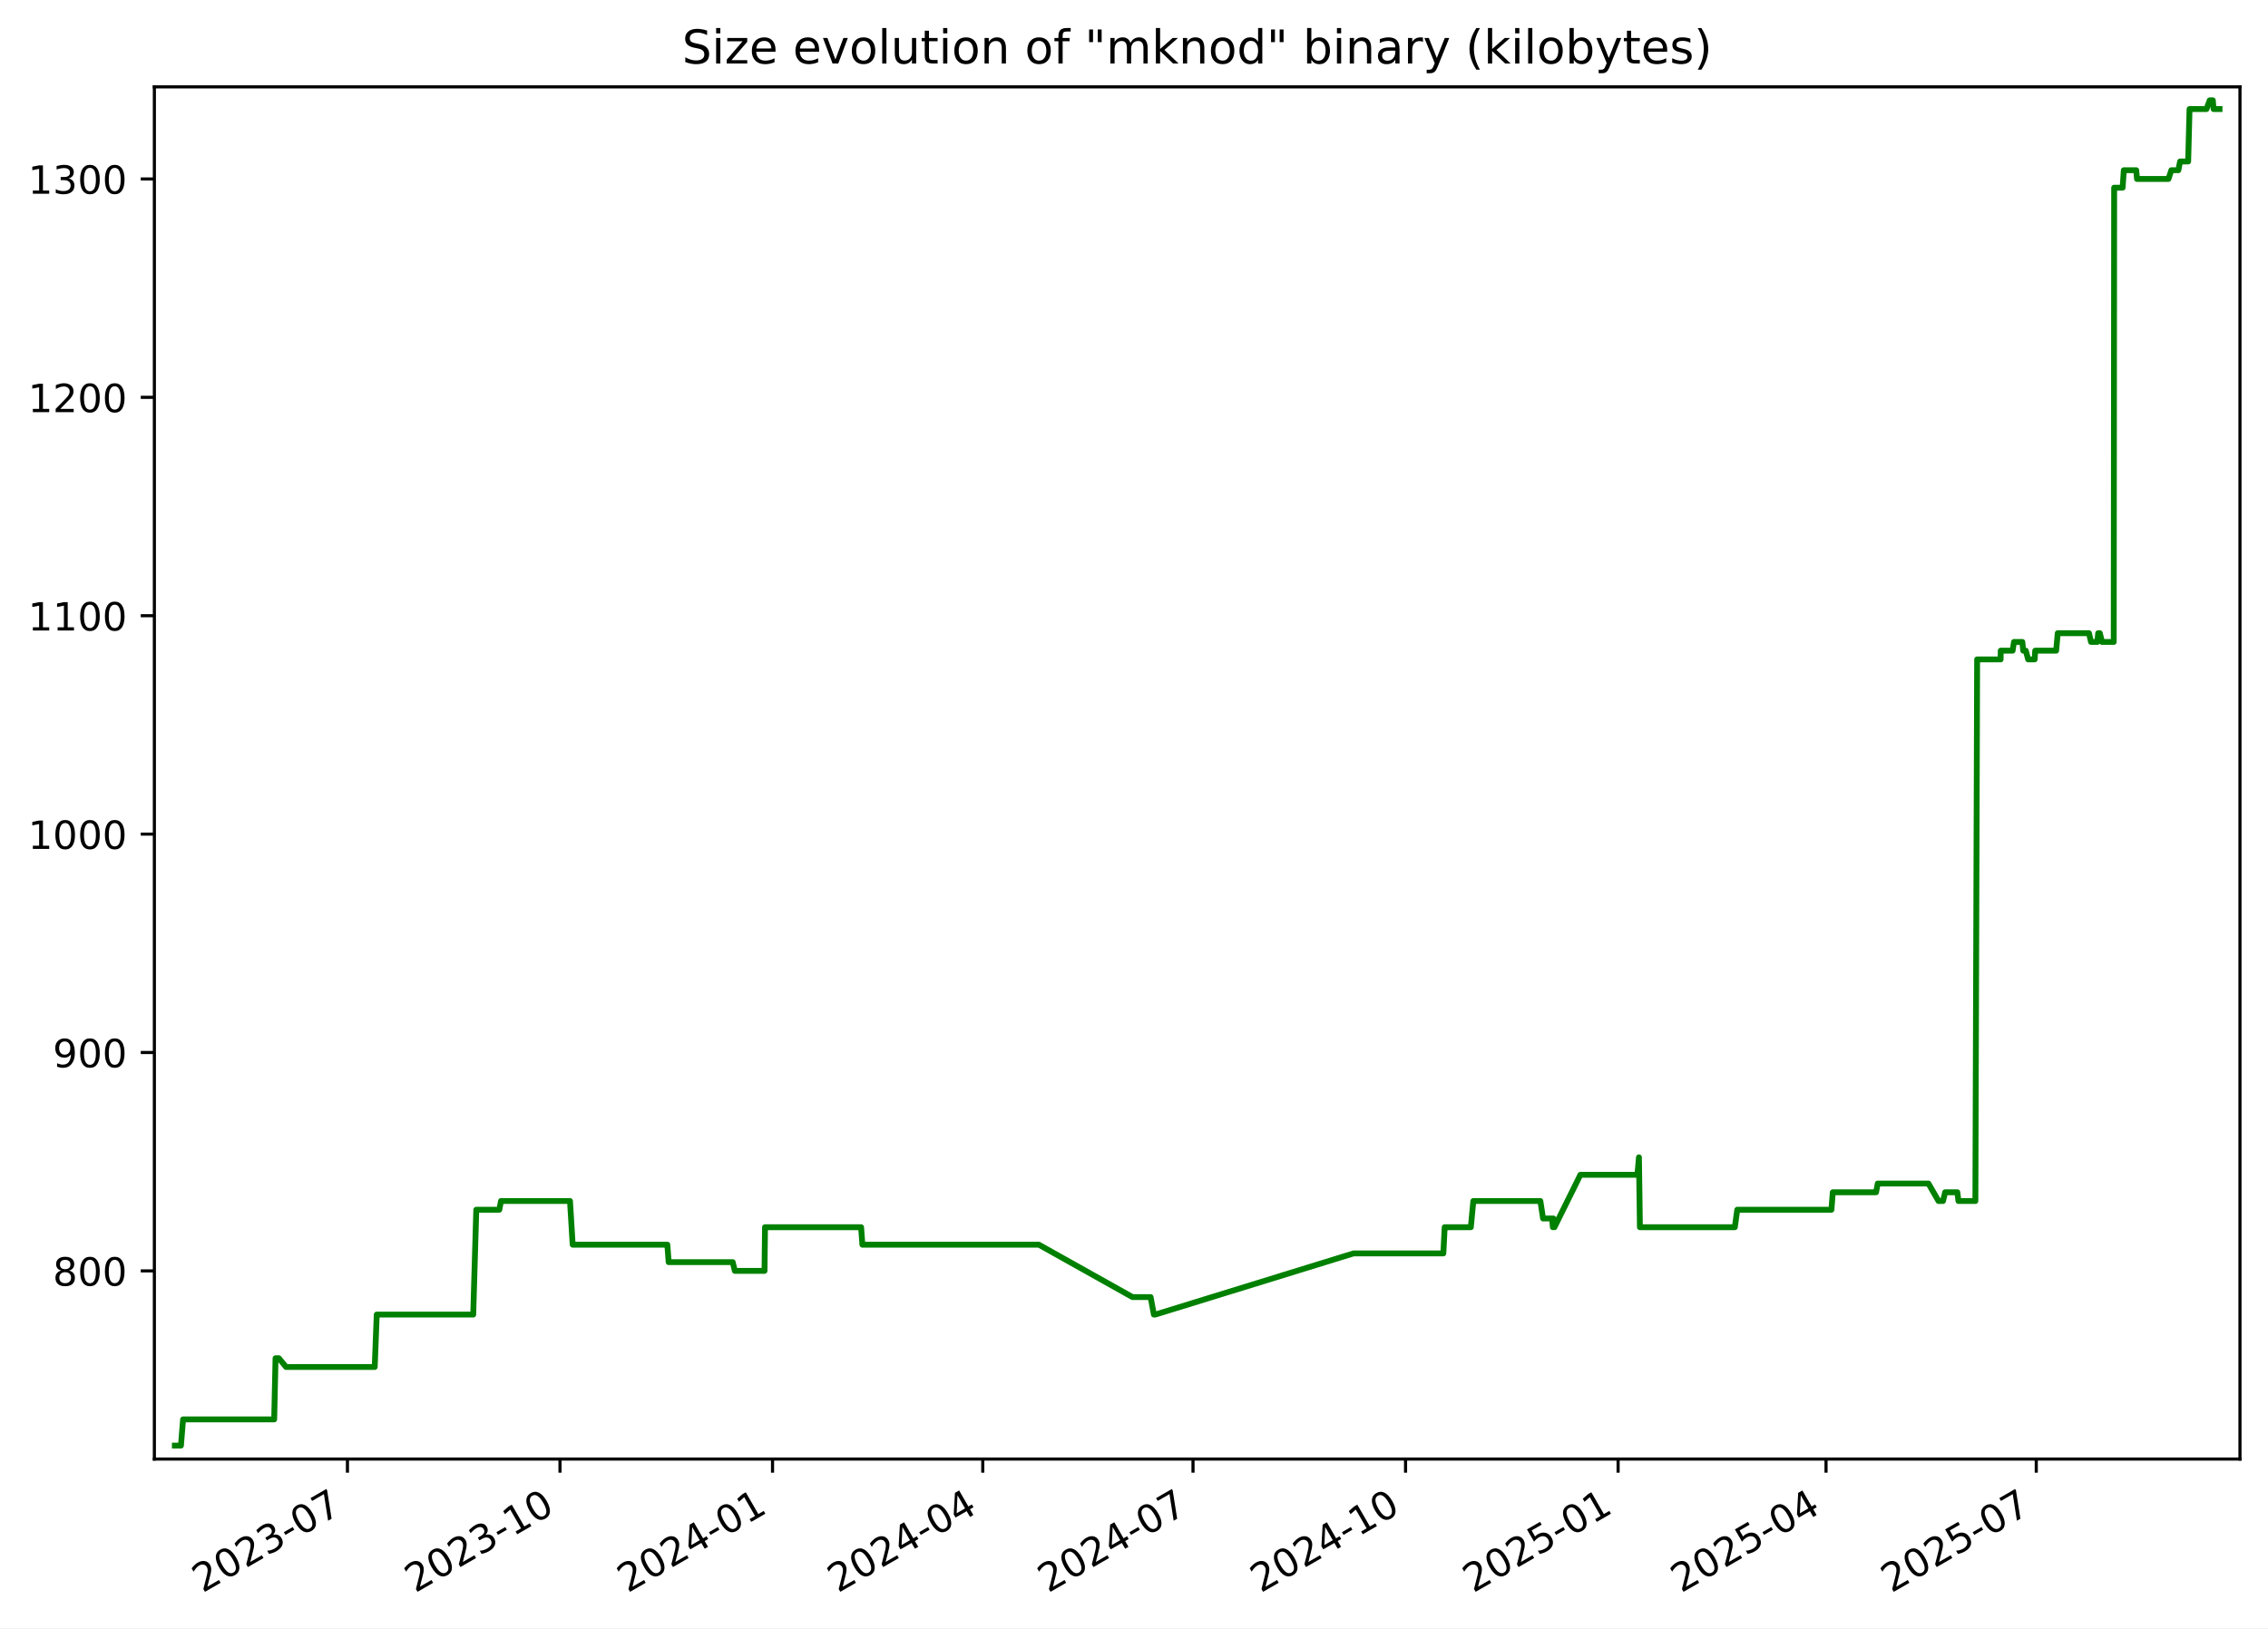
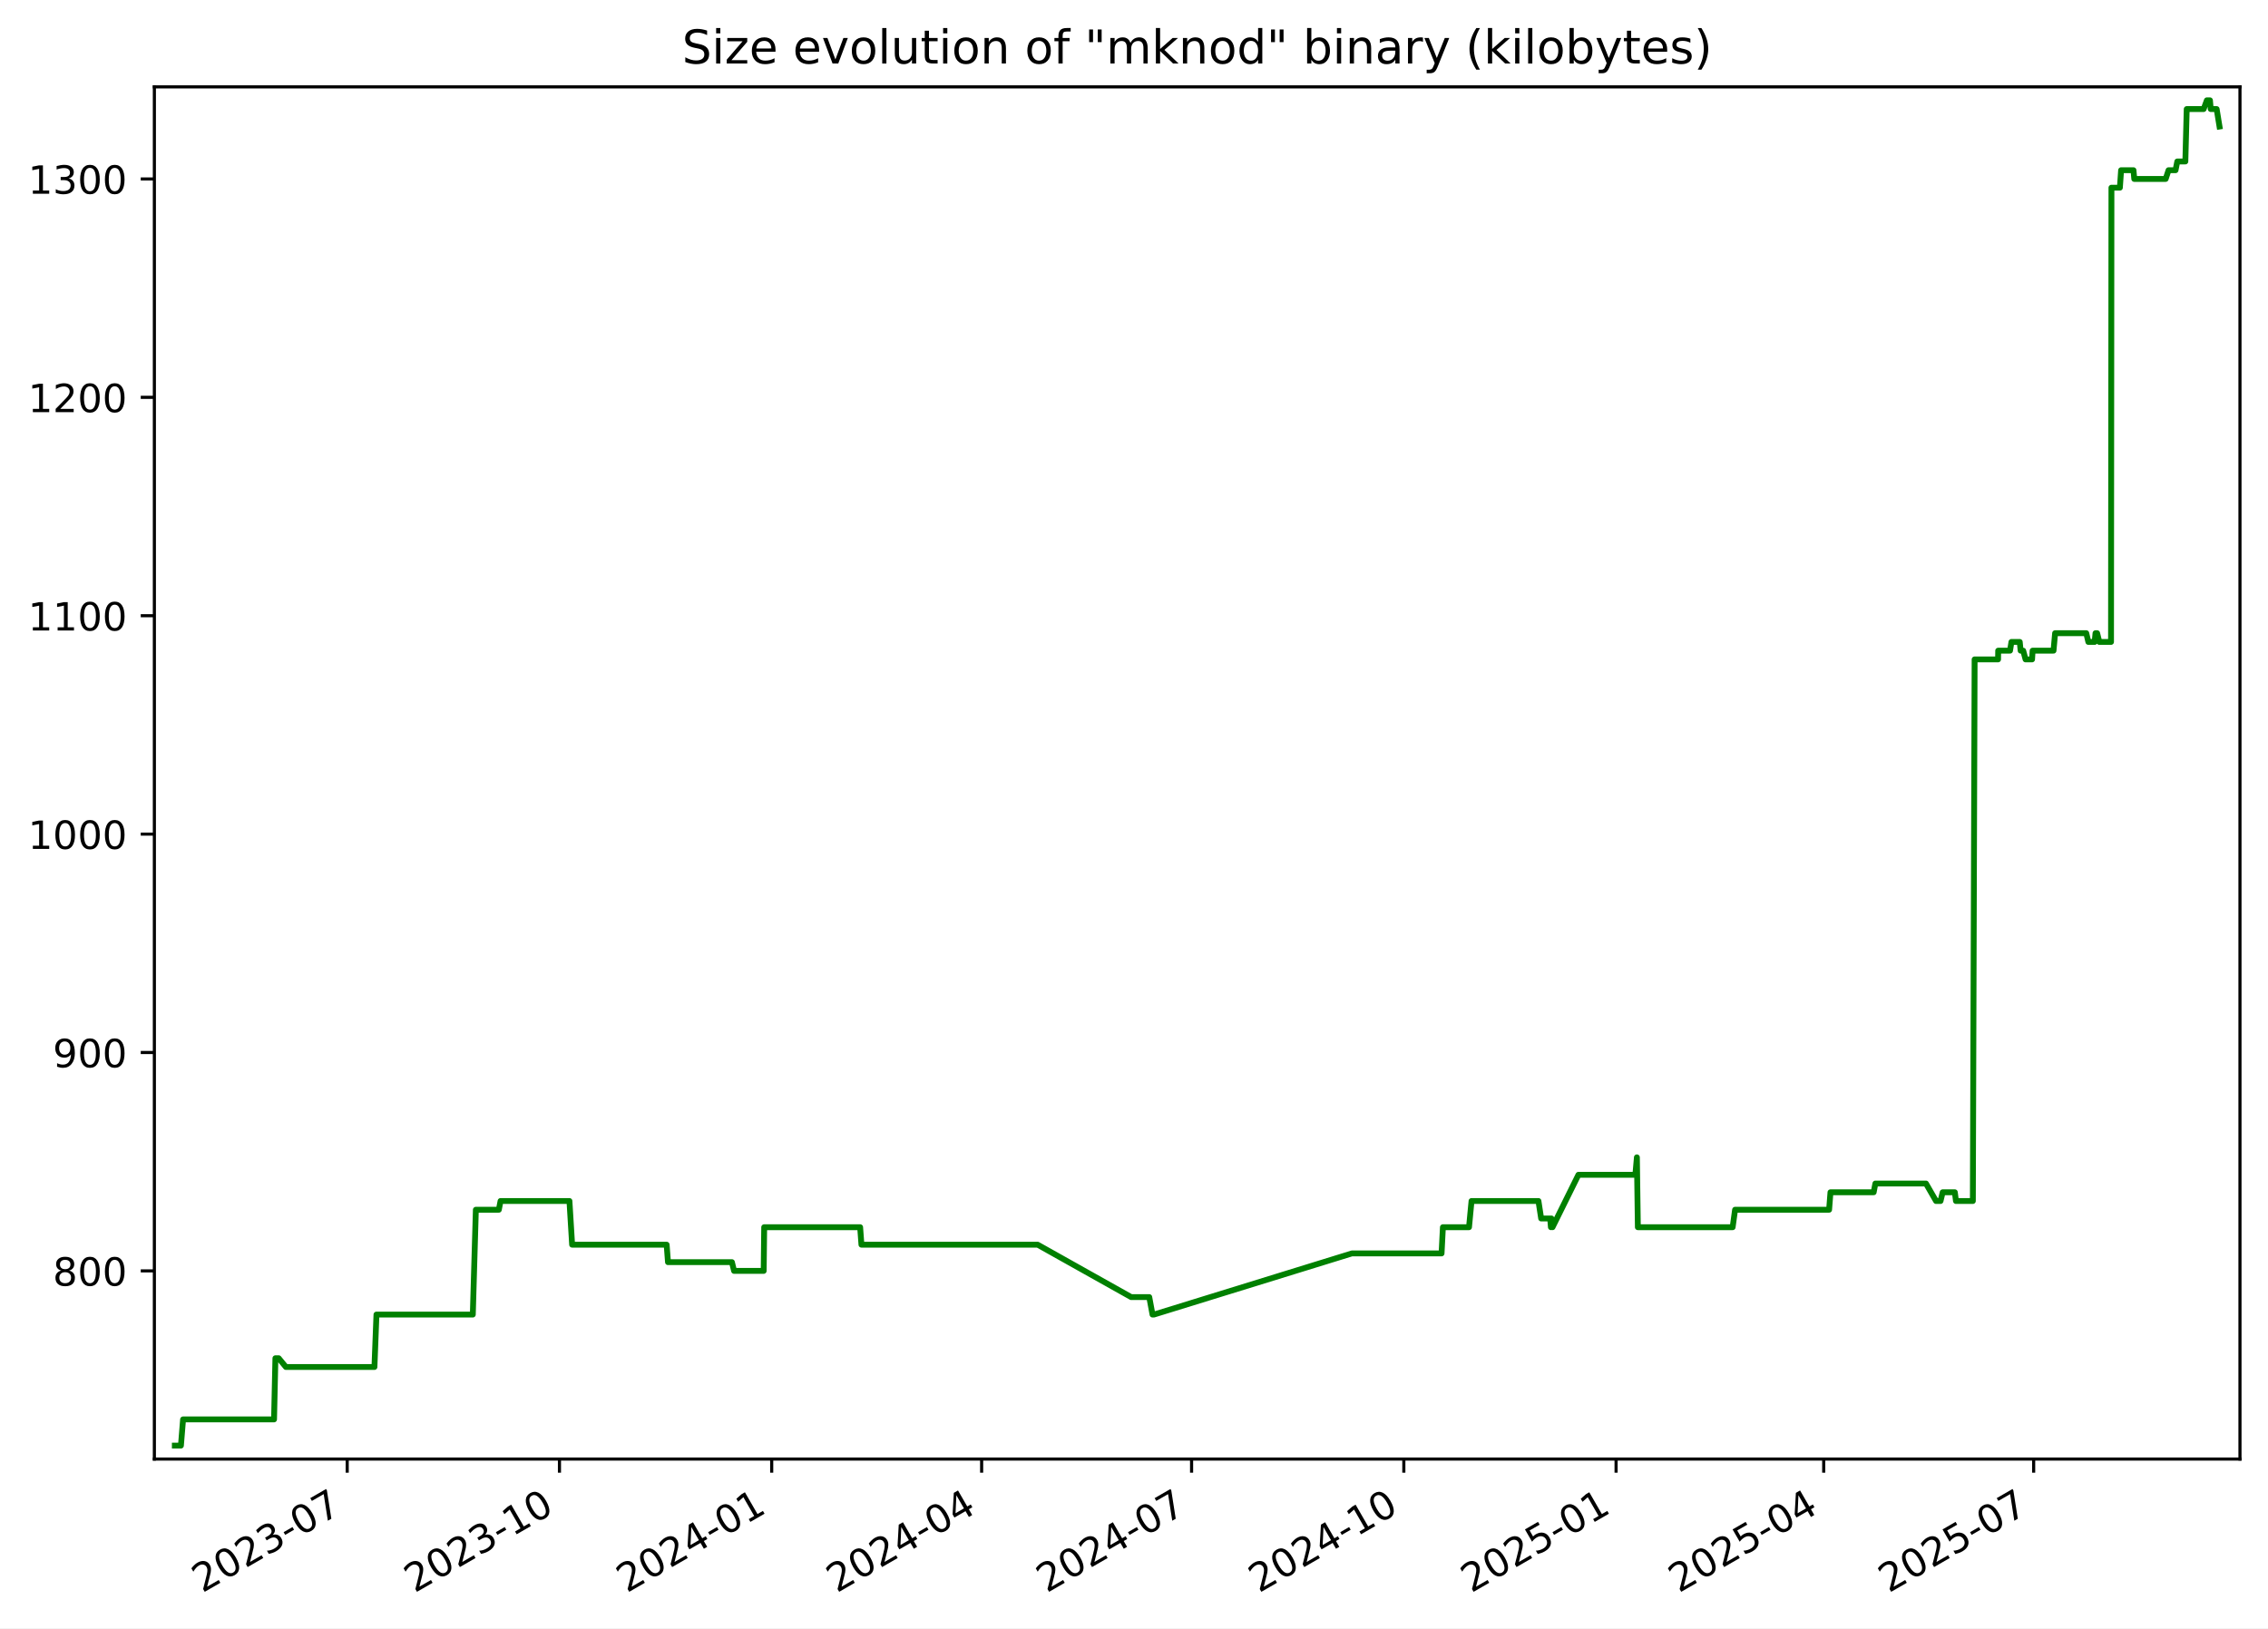
<svg xmlns="http://www.w3.org/2000/svg" xmlns:xlink="http://www.w3.org/1999/xlink" width="582.53pt" height="418.303pt" viewBox="0 0 582.53 418.303" version="1.1">
  <defs>
    <style type="text/css">*{stroke-linejoin: round; stroke-linecap: butt}</style>
  </defs>
  <g id="figure_1">
    <g id="patch_1">
      <path d="M -0 418.303  L 582.53 418.303  L 582.53 0  L -0 0  z " style="fill: #ffffff" />
    </g>
    <g id="axes_1">
      <g id="patch_2">
        <path d="M 39.65 374.83  L 575.33 374.83  L 575.33 22.318  L 39.65 22.318  z " style="fill: #ffffff" />
      </g>
      <g id="matplotlib.axis_1">
        <g id="xtick_1">
          <g id="line2d_1">
            <defs>
-               <path id="m249a2d4ea0" d="M 0 0  L 0 3.5  " style="stroke: #000000; stroke-width: 0.8" />
+               <path id="mc93be51514" d="M 0 0  L 0 3.5  " style="stroke: #000000; stroke-width: 0.8" />
            </defs>
            <g>
-               <use xlink:href="#m249a2d4ea0" x="89.24" y="374.83" style="stroke: #000000; stroke-width: 0.8" />
+               <use xlink:href="#mc93be51514" x="89.178" y="374.83" style="stroke: #000000; stroke-width: 0.8" />
            </g>
          </g>
          <g id="text_1">
-             <g transform="translate(52.01537 409.302) rotate(-30) scale(0.1 -0.1)">
+             <g transform="translate(51.9533 409.302) rotate(-30) scale(0.1 -0.1)">
              <defs>
                <path id="DejaVuSans-32" d="M 1228 531  L 3431 531  L 3431 0  L 469 0  L 469 531  Q 828 903 1448 1529  Q 2069 2156 2228 2338  Q 2531 2678 2651 2914  Q 2772 3150 2772 3378  Q 2772 3750 2511 3984  Q 2250 4219 1831 4219  Q 1534 4219 1204 4116  Q 875 4013 500 3803  L 500 4441  Q 881 4594 1212 4672  Q 1544 4750 1819 4750  Q 2544 4750 2975 4387  Q 3406 4025 3406 3419  Q 3406 3131 3298 2873  Q 3191 2616 2906 2266  Q 2828 2175 2409 1742  Q 1991 1309 1228 531  z " transform="scale(0.015625)" />
                <path id="DejaVuSans-30" d="M 2034 4250  Q 1547 4250 1301 3770  Q 1056 3291 1056 2328  Q 1056 1369 1301 889  Q 1547 409 2034 409  Q 2525 409 2770 889  Q 3016 1369 3016 2328  Q 3016 3291 2770 3770  Q 2525 4250 2034 4250  z M 2034 4750  Q 2819 4750 3233 4129  Q 3647 3509 3647 2328  Q 3647 1150 3233 529  Q 2819 -91 2034 -91  Q 1250 -91 836 529  Q 422 1150 422 2328  Q 422 3509 836 4129  Q 1250 4750 2034 4750  z " transform="scale(0.015625)" />
                <path id="DejaVuSans-33" d="M 2597 2516  Q 3050 2419 3304 2112  Q 3559 1806 3559 1356  Q 3559 666 3084 287  Q 2609 -91 1734 -91  Q 1441 -91 1130 -33  Q 819 25 488 141  L 488 750  Q 750 597 1062 519  Q 1375 441 1716 441  Q 2309 441 2620 675  Q 2931 909 2931 1356  Q 2931 1769 2642 2001  Q 2353 2234 1838 2234  L 1294 2234  L 1294 2753  L 1863 2753  Q 2328 2753 2575 2939  Q 2822 3125 2822 3475  Q 2822 3834 2567 4026  Q 2313 4219 1838 4219  Q 1578 4219 1281 4162  Q 984 4106 628 3988  L 628 4550  Q 988 4650 1302 4700  Q 1616 4750 1894 4750  Q 2613 4750 3031 4423  Q 3450 4097 3450 3541  Q 3450 3153 3228 2886  Q 3006 2619 2597 2516  z " transform="scale(0.015625)" />
                <path id="DejaVuSans-2d" d="M 313 2009  L 1997 2009  L 1997 1497  L 313 1497  L 313 2009  z " transform="scale(0.015625)" />
                <path id="DejaVuSans-37" d="M 525 4666  L 3525 4666  L 3525 4397  L 1831 0  L 1172 0  L 2766 4134  L 525 4134  L 525 4666  z " transform="scale(0.015625)" />
              </defs>
              <use xlink:href="#DejaVuSans-32" />
              <use xlink:href="#DejaVuSans-30" x="63.623" />
              <use xlink:href="#DejaVuSans-32" x="127.246" />
              <use xlink:href="#DejaVuSans-33" x="190.869" />
              <use xlink:href="#DejaVuSans-2d" x="254.492" />
              <use xlink:href="#DejaVuSans-30" x="290.576" />
              <use xlink:href="#DejaVuSans-37" x="354.199" />
            </g>
          </g>
        </g>
        <g id="xtick_2">
          <g id="line2d_2">
            <g>
-               <use xlink:href="#m249a2d4ea0" x="143.832" y="374.83" style="stroke: #000000; stroke-width: 0.8" />
+               <use xlink:href="#mc93be51514" x="143.694" y="374.83" style="stroke: #000000; stroke-width: 0.8" />
            </g>
          </g>
          <g id="text_2">
-             <g transform="translate(106.6072 409.302) rotate(-30) scale(0.1 -0.1)">
+             <g transform="translate(106.4687 409.302) rotate(-30) scale(0.1 -0.1)">
              <defs>
                <path id="DejaVuSans-31" d="M 794 531  L 1825 531  L 1825 4091  L 703 3866  L 703 4441  L 1819 4666  L 2450 4666  L 2450 531  L 3481 531  L 3481 0  L 794 0  L 794 531  z " transform="scale(0.015625)" />
              </defs>
              <use xlink:href="#DejaVuSans-32" />
              <use xlink:href="#DejaVuSans-30" x="63.623" />
              <use xlink:href="#DejaVuSans-32" x="127.246" />
              <use xlink:href="#DejaVuSans-33" x="190.869" />
              <use xlink:href="#DejaVuSans-2d" x="254.492" />
              <use xlink:href="#DejaVuSans-31" x="290.576" />
              <use xlink:href="#DejaVuSans-30" x="354.199" />
            </g>
          </g>
        </g>
        <g id="xtick_3">
          <g id="line2d_3">
            <g>
-               <use xlink:href="#m249a2d4ea0" x="198.424" y="374.83" style="stroke: #000000; stroke-width: 0.8" />
+               <use xlink:href="#mc93be51514" x="198.209" y="374.83" style="stroke: #000000; stroke-width: 0.8" />
            </g>
          </g>
          <g id="text_3">
-             <g transform="translate(161.1991 409.302) rotate(-30) scale(0.1 -0.1)">
+             <g transform="translate(160.9842 409.302) rotate(-30) scale(0.1 -0.1)">
              <defs>
                <path id="DejaVuSans-34" d="M 2419 4116  L 825 1625  L 2419 1625  L 2419 4116  z M 2253 4666  L 3047 4666  L 3047 1625  L 3713 1625  L 3713 1100  L 3047 1100  L 3047 0  L 2419 0  L 2419 1100  L 313 1100  L 313 1709  L 2253 4666  z " transform="scale(0.015625)" />
              </defs>
              <use xlink:href="#DejaVuSans-32" />
              <use xlink:href="#DejaVuSans-30" x="63.623" />
              <use xlink:href="#DejaVuSans-32" x="127.246" />
              <use xlink:href="#DejaVuSans-34" x="190.869" />
              <use xlink:href="#DejaVuSans-2d" x="254.492" />
              <use xlink:href="#DejaVuSans-30" x="290.576" />
              <use xlink:href="#DejaVuSans-31" x="354.199" />
            </g>
          </g>
        </g>
        <g id="xtick_4">
          <g id="line2d_4">
            <g>
-               <use xlink:href="#m249a2d4ea0" x="252.422" y="374.83" style="stroke: #000000; stroke-width: 0.8" />
+               <use xlink:href="#mc93be51514" x="252.132" y="374.83" style="stroke: #000000; stroke-width: 0.8" />
            </g>
          </g>
          <g id="text_4">
-             <g transform="translate(215.1976 409.302) rotate(-30) scale(0.1 -0.1)">
+             <g transform="translate(214.9071 409.302) rotate(-30) scale(0.1 -0.1)">
              <use xlink:href="#DejaVuSans-32" />
              <use xlink:href="#DejaVuSans-30" x="63.623" />
              <use xlink:href="#DejaVuSans-32" x="127.246" />
              <use xlink:href="#DejaVuSans-34" x="190.869" />
              <use xlink:href="#DejaVuSans-2d" x="254.492" />
              <use xlink:href="#DejaVuSans-30" x="290.576" />
              <use xlink:href="#DejaVuSans-34" x="354.199" />
            </g>
          </g>
        </g>
        <g id="xtick_5">
          <g id="line2d_5">
            <g>
-               <use xlink:href="#m249a2d4ea0" x="306.421" y="374.83" style="stroke: #000000; stroke-width: 0.8" />
+               <use xlink:href="#mc93be51514" x="306.055" y="374.83" style="stroke: #000000; stroke-width: 0.8" />
            </g>
          </g>
          <g id="text_5">
-             <g transform="translate(269.196 409.302) rotate(-30) scale(0.1 -0.1)">
+             <g transform="translate(268.8299 409.302) rotate(-30) scale(0.1 -0.1)">
              <use xlink:href="#DejaVuSans-32" />
              <use xlink:href="#DejaVuSans-30" x="63.623" />
              <use xlink:href="#DejaVuSans-32" x="127.246" />
              <use xlink:href="#DejaVuSans-34" x="190.869" />
              <use xlink:href="#DejaVuSans-2d" x="254.492" />
              <use xlink:href="#DejaVuSans-30" x="290.576" />
              <use xlink:href="#DejaVuSans-37" x="354.199" />
            </g>
          </g>
        </g>
        <g id="xtick_6">
          <g id="line2d_6">
            <g>
-               <use xlink:href="#m249a2d4ea0" x="361.013" y="374.83" style="stroke: #000000; stroke-width: 0.8" />
+               <use xlink:href="#mc93be51514" x="360.57" y="374.83" style="stroke: #000000; stroke-width: 0.8" />
            </g>
          </g>
          <g id="text_6">
-             <g transform="translate(323.7879 409.302) rotate(-30) scale(0.1 -0.1)">
+             <g transform="translate(323.3454 409.302) rotate(-30) scale(0.1 -0.1)">
              <use xlink:href="#DejaVuSans-32" />
              <use xlink:href="#DejaVuSans-30" x="63.623" />
              <use xlink:href="#DejaVuSans-32" x="127.246" />
              <use xlink:href="#DejaVuSans-34" x="190.869" />
              <use xlink:href="#DejaVuSans-2d" x="254.492" />
              <use xlink:href="#DejaVuSans-31" x="290.576" />
              <use xlink:href="#DejaVuSans-30" x="354.199" />
            </g>
          </g>
        </g>
        <g id="xtick_7">
          <g id="line2d_7">
            <g>
-               <use xlink:href="#m249a2d4ea0" x="415.605" y="374.83" style="stroke: #000000; stroke-width: 0.8" />
+               <use xlink:href="#mc93be51514" x="415.086" y="374.83" style="stroke: #000000; stroke-width: 0.8" />
            </g>
          </g>
          <g id="text_7">
-             <g transform="translate(378.3798 409.302) rotate(-30) scale(0.1 -0.1)">
+             <g transform="translate(377.8608 409.302) rotate(-30) scale(0.1 -0.1)">
              <defs>
                <path id="DejaVuSans-35" d="M 691 4666  L 3169 4666  L 3169 4134  L 1269 4134  L 1269 2991  Q 1406 3038 1543 3061  Q 1681 3084 1819 3084  Q 2600 3084 3056 2656  Q 3513 2228 3513 1497  Q 3513 744 3044 326  Q 2575 -91 1722 -91  Q 1428 -91 1123 -41  Q 819 9 494 109  L 494 744  Q 775 591 1075 516  Q 1375 441 1709 441  Q 2250 441 2565 725  Q 2881 1009 2881 1497  Q 2881 1984 2565 2268  Q 2250 2553 1709 2553  Q 1456 2553 1204 2497  Q 953 2441 691 2322  L 691 4666  z " transform="scale(0.015625)" />
              </defs>
              <use xlink:href="#DejaVuSans-32" />
              <use xlink:href="#DejaVuSans-30" x="63.623" />
              <use xlink:href="#DejaVuSans-32" x="127.246" />
              <use xlink:href="#DejaVuSans-35" x="190.869" />
              <use xlink:href="#DejaVuSans-2d" x="254.492" />
              <use xlink:href="#DejaVuSans-30" x="290.576" />
              <use xlink:href="#DejaVuSans-31" x="354.199" />
            </g>
          </g>
        </g>
        <g id="xtick_8">
          <g id="line2d_8">
            <g>
-               <use xlink:href="#m249a2d4ea0" x="469.01" y="374.83" style="stroke: #000000; stroke-width: 0.8" />
+               <use xlink:href="#mc93be51514" x="468.416" y="374.83" style="stroke: #000000; stroke-width: 0.8" />
            </g>
          </g>
          <g id="text_8">
-             <g transform="translate(431.7848 409.302) rotate(-30) scale(0.1 -0.1)">
+             <g transform="translate(431.1911 409.302) rotate(-30) scale(0.1 -0.1)">
              <use xlink:href="#DejaVuSans-32" />
              <use xlink:href="#DejaVuSans-30" x="63.623" />
              <use xlink:href="#DejaVuSans-32" x="127.246" />
              <use xlink:href="#DejaVuSans-35" x="190.869" />
              <use xlink:href="#DejaVuSans-2d" x="254.492" />
              <use xlink:href="#DejaVuSans-30" x="290.576" />
              <use xlink:href="#DejaVuSans-34" x="354.199" />
            </g>
          </g>
        </g>
        <g id="xtick_9">
          <g id="line2d_9">
            <g>
-               <use xlink:href="#m249a2d4ea0" x="523.008" y="374.83" style="stroke: #000000; stroke-width: 0.8" />
+               <use xlink:href="#mc93be51514" x="522.339" y="374.83" style="stroke: #000000; stroke-width: 0.8" />
            </g>
          </g>
          <g id="text_9">
-             <g transform="translate(485.7833 409.302) rotate(-30) scale(0.1 -0.1)">
+             <g transform="translate(485.114 409.302) rotate(-30) scale(0.1 -0.1)">
              <use xlink:href="#DejaVuSans-32" />
              <use xlink:href="#DejaVuSans-30" x="63.623" />
              <use xlink:href="#DejaVuSans-32" x="127.246" />
              <use xlink:href="#DejaVuSans-35" x="190.869" />
              <use xlink:href="#DejaVuSans-2d" x="254.492" />
              <use xlink:href="#DejaVuSans-30" x="290.576" />
              <use xlink:href="#DejaVuSans-37" x="354.199" />
            </g>
          </g>
        </g>
      </g>
      <g id="matplotlib.axis_2">
        <g id="ytick_1">
          <g id="line2d_10">
            <defs>
-               <path id="m009c287a08" d="M 0 0  L -3.5 0  " style="stroke: #000000; stroke-width: 0.8" />
+               <path id="ma76be40e36" d="M 0 0  L -3.5 0  " style="stroke: #000000; stroke-width: 0.8" />
            </defs>
            <g>
-               <use xlink:href="#m009c287a08" x="39.65" y="326.491" style="stroke: #000000; stroke-width: 0.8" />
+               <use xlink:href="#ma76be40e36" x="39.65" y="326.491" style="stroke: #000000; stroke-width: 0.8" />
            </g>
          </g>
          <g id="text_10">
            <g transform="translate(13.5625 330.2902) scale(0.1 -0.1)">
              <defs>
                <path id="DejaVuSans-38" d="M 2034 2216  Q 1584 2216 1326 1975  Q 1069 1734 1069 1313  Q 1069 891 1326 650  Q 1584 409 2034 409  Q 2484 409 2743 651  Q 3003 894 3003 1313  Q 3003 1734 2745 1975  Q 2488 2216 2034 2216  z M 1403 2484  Q 997 2584 770 2862  Q 544 3141 544 3541  Q 544 4100 942 4425  Q 1341 4750 2034 4750  Q 2731 4750 3128 4425  Q 3525 4100 3525 3541  Q 3525 3141 3298 2862  Q 3072 2584 2669 2484  Q 3125 2378 3379 2068  Q 3634 1759 3634 1313  Q 3634 634 3220 271  Q 2806 -91 2034 -91  Q 1263 -91 848 271  Q 434 634 434 1313  Q 434 1759 690 2068  Q 947 2378 1403 2484  z M 1172 3481  Q 1172 3119 1398 2916  Q 1625 2713 2034 2713  Q 2441 2713 2670 2916  Q 2900 3119 2900 3481  Q 2900 3844 2670 4047  Q 2441 4250 2034 4250  Q 1625 4250 1398 4047  Q 1172 3844 1172 3481  z " transform="scale(0.015625)" />
              </defs>
              <use xlink:href="#DejaVuSans-38" />
              <use xlink:href="#DejaVuSans-30" x="63.623" />
              <use xlink:href="#DejaVuSans-30" x="127.246" />
            </g>
          </g>
        </g>
        <g id="ytick_2">
          <g id="line2d_11">
            <g>
-               <use xlink:href="#m009c287a08" x="39.65" y="270.387" style="stroke: #000000; stroke-width: 0.8" />
+               <use xlink:href="#ma76be40e36" x="39.65" y="270.387" style="stroke: #000000; stroke-width: 0.8" />
            </g>
          </g>
          <g id="text_11">
            <g transform="translate(13.5625 274.1863) scale(0.1 -0.1)">
              <defs>
                <path id="DejaVuSans-39" d="M 703 97  L 703 672  Q 941 559 1184 500  Q 1428 441 1663 441  Q 2288 441 2617 861  Q 2947 1281 2994 2138  Q 2813 1869 2534 1725  Q 2256 1581 1919 1581  Q 1219 1581 811 2004  Q 403 2428 403 3163  Q 403 3881 828 4315  Q 1253 4750 1959 4750  Q 2769 4750 3195 4129  Q 3622 3509 3622 2328  Q 3622 1225 3098 567  Q 2575 -91 1691 -91  Q 1453 -91 1209 -44  Q 966 3 703 97  z M 1959 2075  Q 2384 2075 2632 2365  Q 2881 2656 2881 3163  Q 2881 3666 2632 3958  Q 2384 4250 1959 4250  Q 1534 4250 1286 3958  Q 1038 3666 1038 3163  Q 1038 2656 1286 2365  Q 1534 2075 1959 2075  z " transform="scale(0.015625)" />
              </defs>
              <use xlink:href="#DejaVuSans-39" />
              <use xlink:href="#DejaVuSans-30" x="63.623" />
              <use xlink:href="#DejaVuSans-30" x="127.246" />
            </g>
          </g>
        </g>
        <g id="ytick_3">
          <g id="line2d_12">
            <g>
-               <use xlink:href="#m009c287a08" x="39.65" y="214.283" style="stroke: #000000; stroke-width: 0.8" />
+               <use xlink:href="#ma76be40e36" x="39.65" y="214.283" style="stroke: #000000; stroke-width: 0.8" />
            </g>
          </g>
          <g id="text_12">
            <g transform="translate(7.2 218.0824) scale(0.1 -0.1)">
              <use xlink:href="#DejaVuSans-31" />
              <use xlink:href="#DejaVuSans-30" x="63.623" />
              <use xlink:href="#DejaVuSans-30" x="127.246" />
              <use xlink:href="#DejaVuSans-30" x="190.869" />
            </g>
          </g>
        </g>
        <g id="ytick_4">
          <g id="line2d_13">
            <g>
-               <use xlink:href="#m009c287a08" x="39.65" y="158.179" style="stroke: #000000; stroke-width: 0.8" />
+               <use xlink:href="#ma76be40e36" x="39.65" y="158.179" style="stroke: #000000; stroke-width: 0.8" />
            </g>
          </g>
          <g id="text_13">
            <g transform="translate(7.2 161.9785) scale(0.1 -0.1)">
              <use xlink:href="#DejaVuSans-31" />
              <use xlink:href="#DejaVuSans-31" x="63.623" />
              <use xlink:href="#DejaVuSans-30" x="127.246" />
              <use xlink:href="#DejaVuSans-30" x="190.869" />
            </g>
          </g>
        </g>
        <g id="ytick_5">
          <g id="line2d_14">
            <g>
-               <use xlink:href="#m009c287a08" x="39.65" y="102.075" style="stroke: #000000; stroke-width: 0.8" />
+               <use xlink:href="#ma76be40e36" x="39.65" y="102.075" style="stroke: #000000; stroke-width: 0.8" />
            </g>
          </g>
          <g id="text_14">
            <g transform="translate(7.2 105.8746) scale(0.1 -0.1)">
              <use xlink:href="#DejaVuSans-31" />
              <use xlink:href="#DejaVuSans-32" x="63.623" />
              <use xlink:href="#DejaVuSans-30" x="127.246" />
              <use xlink:href="#DejaVuSans-30" x="190.869" />
            </g>
          </g>
        </g>
        <g id="ytick_6">
          <g id="line2d_15">
            <g>
-               <use xlink:href="#m009c287a08" x="39.65" y="45.972" style="stroke: #000000; stroke-width: 0.8" />
+               <use xlink:href="#ma76be40e36" x="39.65" y="45.972" style="stroke: #000000; stroke-width: 0.8" />
            </g>
          </g>
          <g id="text_15">
            <g transform="translate(7.2 49.77075) scale(0.1 -0.1)">
              <use xlink:href="#DejaVuSans-31" />
              <use xlink:href="#DejaVuSans-33" x="63.623" />
              <use xlink:href="#DejaVuSans-30" x="127.246" />
              <use xlink:href="#DejaVuSans-30" x="190.869" />
            </g>
          </g>
        </g>
      </g>
      <g id="line2d_16">
-         <path d="M 44.902 371.374  L 46.473 371.374  L 47.022 364.642  L 70.426 364.642  L 70.773 348.933  L 71.621 348.933  L 73.47 351.177  L 96.248 351.177  L 96.765 337.712  L 121.549 337.712  L 122.331 310.782  L 128.244 310.782  L 128.68 308.538  L 146.402 308.538  L 147.09 319.759  L 171.406 319.759  L 171.746 324.247  L 188.195 324.247  L 188.745 326.491  L 196.365 326.491  L 196.493 315.27  L 221.172 315.27  L 221.505 319.759  L 266.831 319.759  L 290.881 333.223  L 295.535 333.223  L 296.371 337.712  L 296.733 337.712  L 347.653 322.003  L 370.718 322.003  L 371.064 315.27  L 377.781 315.27  L 378.423 308.538  L 395.638 308.538  L 396.335 313.026  L 398.653 313.026  L 398.842 315.27  L 398.972 313.026  L 399.256 315.27  L 405.921 301.805  L 420.563 301.805  L 420.958 297.317  L 421.207 315.27  L 445.587 315.27  L 446.211 310.782  L 470.398 310.782  L 470.747 306.294  L 481.861 306.294  L 482.294 304.049  L 495.31 304.049  L 497.903 308.538  L 499.059 308.538  L 499.605 306.294  L 502.737 306.294  L 503.022 308.538  L 507.373 308.538  L 507.823 169.4  L 513.857 169.4  L 513.884 167.156  L 516.932 167.156  L 517.292 164.912  L 519.432 164.912  L 519.661 167.156  L 520.321 167.156  L 520.927 169.4  L 522.6 169.4  L 522.739 167.156  L 528.118 167.156  L 528.526 162.668  L 536.544 162.668  L 537.076 164.912  L 538.702 164.912  L 538.916 162.668  L 539.335 162.668  L 539.895 164.912  L 542.909 164.912  L 543.015 48.216  L 545.188 48.216  L 545.5 43.727  L 548.684 43.727  L 548.887 45.972  L 556.964 45.972  L 557.705 43.727  L 559.504 43.727  L 559.953 41.483  L 562.025 41.483  L 562.378 28.018  L 566.731 28.018  L 567.56 25.774  L 568.357 25.774  L 568.553 28.018  L 570.078 28.018  L 570.078 28.018  " clip-path="url(#p3b1acf6be6)" style="fill: none; stroke: #008000; stroke-width: 1.5; stroke-linecap: square" />
+         <path d="M 44.902 371.374  L 46.47 371.374  L 47.019 364.642  L 70.39 364.642  L 70.737 348.933  L 71.583 348.933  L 73.43 351.177  L 96.176 351.177  L 96.692 337.712  L 121.442 337.712  L 122.222 310.782  L 128.127 310.782  L 128.562 308.538  L 146.26 308.538  L 146.947 319.759  L 171.229 319.759  L 171.568 324.247  L 187.994 324.247  L 188.544 326.491  L 196.153 326.491  L 196.281 315.27  L 220.925 315.27  L 221.258 319.759  L 266.52 319.759  L 290.537 333.223  L 295.185 333.223  L 296.019 337.712  L 296.38 337.712  L 347.229 322.003  L 370.262 322.003  L 370.607 315.27  L 377.315 315.27  L 377.956 308.538  L 395.147 308.538  L 395.843 313.026  L 398.157 313.026  L 398.346 315.27  L 398.476 313.026  L 398.76 315.27  L 405.416 301.805  L 420.037 301.805  L 420.432 297.317  L 420.68 315.27  L 445.027 315.27  L 445.649 310.782  L 469.802 310.782  L 470.151 306.294  L 481.249 306.294  L 481.682 304.049  L 494.68 304.049  L 497.269 308.538  L 498.423 308.538  L 498.968 306.294  L 502.096 306.294  L 502.381 308.538  L 506.725 308.538  L 507.175 169.4  L 513.201 169.4  L 513.228 167.156  L 516.271 167.156  L 516.631 164.912  L 518.767 164.912  L 518.996 167.156  L 519.656 167.156  L 520.261 169.4  L 521.931 169.4  L 522.07 167.156  L 527.442 167.156  L 527.849 162.668  L 535.856 162.668  L 536.387 164.912  L 538.01 164.912  L 538.224 162.668  L 538.643 162.668  L 539.202 164.912  L 542.212 164.912  L 542.317 48.216  L 544.487 48.216  L 544.8 43.727  L 547.979 43.727  L 548.182 45.972  L 556.247 45.972  L 556.987 43.727  L 558.783 43.727  L 559.232 41.483  L 561.301 41.483  L 561.653 28.018  L 566.001 28.018  L 566.828 25.774  L 567.624 25.774  L 567.82 28.018  L 569.343 28.018  L 570.078 32.507  L 570.078 32.507  " clip-path="url(#p197e403158)" style="fill: none; stroke: #008000; stroke-width: 1.5; stroke-linecap: square" />
      </g>
      <g id="patch_3">
        <path d="M 39.65 374.83  L 39.65 22.318  " style="fill: none; stroke: #000000; stroke-width: 0.8; stroke-linejoin: miter; stroke-linecap: square" />
      </g>
      <g id="patch_4">
        <path d="M 575.33 374.83  L 575.33 22.318  " style="fill: none; stroke: #000000; stroke-width: 0.8; stroke-linejoin: miter; stroke-linecap: square" />
      </g>
      <g id="patch_5">
        <path d="M 39.65 374.83  L 575.33 374.83  " style="fill: none; stroke: #000000; stroke-width: 0.8; stroke-linejoin: miter; stroke-linecap: square" />
      </g>
      <g id="patch_6">
        <path d="M 39.65 22.318  L 575.33 22.318  " style="fill: none; stroke: #000000; stroke-width: 0.8; stroke-linejoin: miter; stroke-linecap: square" />
      </g>
      <g id="text_16">
        <g transform="translate(175.1928 16.31812) scale(0.12 -0.12)">
          <defs>
            <path id="DejaVuSans-53" d="M 3425 4513  L 3425 3897  Q 3066 4069 2747 4153  Q 2428 4238 2131 4238  Q 1616 4238 1336 4038  Q 1056 3838 1056 3469  Q 1056 3159 1242 3001  Q 1428 2844 1947 2747  L 2328 2669  Q 3034 2534 3370 2195  Q 3706 1856 3706 1288  Q 3706 609 3251 259  Q 2797 -91 1919 -91  Q 1588 -91 1214 -16  Q 841 59 441 206  L 441 856  Q 825 641 1194 531  Q 1563 422 1919 422  Q 2459 422 2753 634  Q 3047 847 3047 1241  Q 3047 1584 2836 1778  Q 2625 1972 2144 2069  L 1759 2144  Q 1053 2284 737 2584  Q 422 2884 422 3419  Q 422 4038 858 4394  Q 1294 4750 2059 4750  Q 2388 4750 2728 4690  Q 3069 4631 3425 4513  z " transform="scale(0.015625)" />
            <path id="DejaVuSans-69" d="M 603 3500  L 1178 3500  L 1178 0  L 603 0  L 603 3500  z M 603 4863  L 1178 4863  L 1178 4134  L 603 4134  L 603 4863  z " transform="scale(0.015625)" />
            <path id="DejaVuSans-7a" d="M 353 3500  L 3084 3500  L 3084 2975  L 922 459  L 3084 459  L 3084 0  L 275 0  L 275 525  L 2438 3041  L 353 3041  L 353 3500  z " transform="scale(0.015625)" />
            <path id="DejaVuSans-65" d="M 3597 1894  L 3597 1613  L 953 1613  Q 991 1019 1311 708  Q 1631 397 2203 397  Q 2534 397 2845 478  Q 3156 559 3463 722  L 3463 178  Q 3153 47 2828 -22  Q 2503 -91 2169 -91  Q 1331 -91 842 396  Q 353 884 353 1716  Q 353 2575 817 3079  Q 1281 3584 2069 3584  Q 2775 3584 3186 3129  Q 3597 2675 3597 1894  z M 3022 2063  Q 3016 2534 2758 2815  Q 2500 3097 2075 3097  Q 1594 3097 1305 2825  Q 1016 2553 972 2059  L 3022 2063  z " transform="scale(0.015625)" />
            <path id="DejaVuSans-20" transform="scale(0.015625)" />
            <path id="DejaVuSans-76" d="M 191 3500  L 800 3500  L 1894 563  L 2988 3500  L 3597 3500  L 2284 0  L 1503 0  L 191 3500  z " transform="scale(0.015625)" />
            <path id="DejaVuSans-6f" d="M 1959 3097  Q 1497 3097 1228 2736  Q 959 2375 959 1747  Q 959 1119 1226 758  Q 1494 397 1959 397  Q 2419 397 2687 759  Q 2956 1122 2956 1747  Q 2956 2369 2687 2733  Q 2419 3097 1959 3097  z M 1959 3584  Q 2709 3584 3137 3096  Q 3566 2609 3566 1747  Q 3566 888 3137 398  Q 2709 -91 1959 -91  Q 1206 -91 779 398  Q 353 888 353 1747  Q 353 2609 779 3096  Q 1206 3584 1959 3584  z " transform="scale(0.015625)" />
            <path id="DejaVuSans-6c" d="M 603 4863  L 1178 4863  L 1178 0  L 603 0  L 603 4863  z " transform="scale(0.015625)" />
            <path id="DejaVuSans-75" d="M 544 1381  L 544 3500  L 1119 3500  L 1119 1403  Q 1119 906 1312 657  Q 1506 409 1894 409  Q 2359 409 2629 706  Q 2900 1003 2900 1516  L 2900 3500  L 3475 3500  L 3475 0  L 2900 0  L 2900 538  Q 2691 219 2414 64  Q 2138 -91 1772 -91  Q 1169 -91 856 284  Q 544 659 544 1381  z M 1991 3584  L 1991 3584  z " transform="scale(0.015625)" />
            <path id="DejaVuSans-74" d="M 1172 4494  L 1172 3500  L 2356 3500  L 2356 3053  L 1172 3053  L 1172 1153  Q 1172 725 1289 603  Q 1406 481 1766 481  L 2356 481  L 2356 0  L 1766 0  Q 1100 0 847 248  Q 594 497 594 1153  L 594 3053  L 172 3053  L 172 3500  L 594 3500  L 594 4494  L 1172 4494  z " transform="scale(0.015625)" />
            <path id="DejaVuSans-6e" d="M 3513 2113  L 3513 0  L 2938 0  L 2938 2094  Q 2938 2591 2744 2837  Q 2550 3084 2163 3084  Q 1697 3084 1428 2787  Q 1159 2491 1159 1978  L 1159 0  L 581 0  L 581 3500  L 1159 3500  L 1159 2956  Q 1366 3272 1645 3428  Q 1925 3584 2291 3584  Q 2894 3584 3203 3211  Q 3513 2838 3513 2113  z " transform="scale(0.015625)" />
            <path id="DejaVuSans-66" d="M 2375 4863  L 2375 4384  L 1825 4384  Q 1516 4384 1395 4259  Q 1275 4134 1275 3809  L 1275 3500  L 2222 3500  L 2222 3053  L 1275 3053  L 1275 0  L 697 0  L 697 3053  L 147 3053  L 147 3500  L 697 3500  L 697 3744  Q 697 4328 969 4595  Q 1241 4863 1831 4863  L 2375 4863  z " transform="scale(0.015625)" />
            <path id="DejaVuSans-22" d="M 1147 4666  L 1147 2931  L 616 2931  L 616 4666  L 1147 4666  z M 2328 4666  L 2328 2931  L 1797 2931  L 1797 4666  L 2328 4666  z " transform="scale(0.015625)" />
            <path id="DejaVuSans-6d" d="M 3328 2828  Q 3544 3216 3844 3400  Q 4144 3584 4550 3584  Q 5097 3584 5394 3201  Q 5691 2819 5691 2113  L 5691 0  L 5113 0  L 5113 2094  Q 5113 2597 4934 2840  Q 4756 3084 4391 3084  Q 3944 3084 3684 2787  Q 3425 2491 3425 1978  L 3425 0  L 2847 0  L 2847 2094  Q 2847 2600 2669 2842  Q 2491 3084 2119 3084  Q 1678 3084 1418 2786  Q 1159 2488 1159 1978  L 1159 0  L 581 0  L 581 3500  L 1159 3500  L 1159 2956  Q 1356 3278 1631 3431  Q 1906 3584 2284 3584  Q 2666 3584 2933 3390  Q 3200 3197 3328 2828  z " transform="scale(0.015625)" />
            <path id="DejaVuSans-6b" d="M 581 4863  L 1159 4863  L 1159 1991  L 2875 3500  L 3609 3500  L 1753 1863  L 3688 0  L 2938 0  L 1159 1709  L 1159 0  L 581 0  L 581 4863  z " transform="scale(0.015625)" />
            <path id="DejaVuSans-64" d="M 2906 2969  L 2906 4863  L 3481 4863  L 3481 0  L 2906 0  L 2906 525  Q 2725 213 2448 61  Q 2172 -91 1784 -91  Q 1150 -91 751 415  Q 353 922 353 1747  Q 353 2572 751 3078  Q 1150 3584 1784 3584  Q 2172 3584 2448 3432  Q 2725 3281 2906 2969  z M 947 1747  Q 947 1113 1208 752  Q 1469 391 1925 391  Q 2381 391 2643 752  Q 2906 1113 2906 1747  Q 2906 2381 2643 2742  Q 2381 3103 1925 3103  Q 1469 3103 1208 2742  Q 947 2381 947 1747  z " transform="scale(0.015625)" />
            <path id="DejaVuSans-62" d="M 3116 1747  Q 3116 2381 2855 2742  Q 2594 3103 2138 3103  Q 1681 3103 1420 2742  Q 1159 2381 1159 1747  Q 1159 1113 1420 752  Q 1681 391 2138 391  Q 2594 391 2855 752  Q 3116 1113 3116 1747  z M 1159 2969  Q 1341 3281 1617 3432  Q 1894 3584 2278 3584  Q 2916 3584 3314 3078  Q 3713 2572 3713 1747  Q 3713 922 3314 415  Q 2916 -91 2278 -91  Q 1894 -91 1617 61  Q 1341 213 1159 525  L 1159 0  L 581 0  L 581 4863  L 1159 4863  L 1159 2969  z " transform="scale(0.015625)" />
            <path id="DejaVuSans-61" d="M 2194 1759  Q 1497 1759 1228 1600  Q 959 1441 959 1056  Q 959 750 1161 570  Q 1363 391 1709 391  Q 2188 391 2477 730  Q 2766 1069 2766 1631  L 2766 1759  L 2194 1759  z M 3341 1997  L 3341 0  L 2766 0  L 2766 531  Q 2569 213 2275 61  Q 1981 -91 1556 -91  Q 1019 -91 701 211  Q 384 513 384 1019  Q 384 1609 779 1909  Q 1175 2209 1959 2209  L 2766 2209  L 2766 2266  Q 2766 2663 2505 2880  Q 2244 3097 1772 3097  Q 1472 3097 1187 3025  Q 903 2953 641 2809  L 641 3341  Q 956 3463 1253 3523  Q 1550 3584 1831 3584  Q 2591 3584 2966 3190  Q 3341 2797 3341 1997  z " transform="scale(0.015625)" />
            <path id="DejaVuSans-72" d="M 2631 2963  Q 2534 3019 2420 3045  Q 2306 3072 2169 3072  Q 1681 3072 1420 2755  Q 1159 2438 1159 1844  L 1159 0  L 581 0  L 581 3500  L 1159 3500  L 1159 2956  Q 1341 3275 1631 3429  Q 1922 3584 2338 3584  Q 2397 3584 2469 3576  Q 2541 3569 2628 3553  L 2631 2963  z " transform="scale(0.015625)" />
            <path id="DejaVuSans-79" d="M 2059 -325  Q 1816 -950 1584 -1140  Q 1353 -1331 966 -1331  L 506 -1331  L 506 -850  L 844 -850  Q 1081 -850 1212 -737  Q 1344 -625 1503 -206  L 1606 56  L 191 3500  L 800 3500  L 1894 763  L 2988 3500  L 3597 3500  L 2059 -325  z " transform="scale(0.015625)" />
            <path id="DejaVuSans-28" d="M 1984 4856  Q 1566 4138 1362 3434  Q 1159 2731 1159 2009  Q 1159 1288 1364 580  Q 1569 -128 1984 -844  L 1484 -844  Q 1016 -109 783 600  Q 550 1309 550 2009  Q 550 2706 781 3412  Q 1013 4119 1484 4856  L 1984 4856  z " transform="scale(0.015625)" />
            <path id="DejaVuSans-73" d="M 2834 3397  L 2834 2853  Q 2591 2978 2328 3040  Q 2066 3103 1784 3103  Q 1356 3103 1142 2972  Q 928 2841 928 2578  Q 928 2378 1081 2264  Q 1234 2150 1697 2047  L 1894 2003  Q 2506 1872 2764 1633  Q 3022 1394 3022 966  Q 3022 478 2636 193  Q 2250 -91 1575 -91  Q 1294 -91 989 -36  Q 684 19 347 128  L 347 722  Q 666 556 975 473  Q 1284 391 1588 391  Q 1994 391 2212 530  Q 2431 669 2431 922  Q 2431 1156 2273 1281  Q 2116 1406 1581 1522  L 1381 1569  Q 847 1681 609 1914  Q 372 2147 372 2553  Q 372 3047 722 3315  Q 1072 3584 1716 3584  Q 2034 3584 2315 3537  Q 2597 3491 2834 3397  z " transform="scale(0.015625)" />
            <path id="DejaVuSans-29" d="M 513 4856  L 1013 4856  Q 1481 4119 1714 3412  Q 1947 2706 1947 2009  Q 1947 1309 1714 600  Q 1481 -109 1013 -844  L 513 -844  Q 928 -128 1133 580  Q 1338 1288 1338 2009  Q 1338 2731 1133 3434  Q 928 4138 513 4856  z " transform="scale(0.015625)" />
          </defs>
          <use xlink:href="#DejaVuSans-53" />
          <use xlink:href="#DejaVuSans-69" x="63.477" />
          <use xlink:href="#DejaVuSans-7a" x="91.26" />
          <use xlink:href="#DejaVuSans-65" x="143.75" />
          <use xlink:href="#DejaVuSans-20" x="205.273" />
          <use xlink:href="#DejaVuSans-65" x="237.061" />
          <use xlink:href="#DejaVuSans-76" x="298.584" />
          <use xlink:href="#DejaVuSans-6f" x="357.764" />
          <use xlink:href="#DejaVuSans-6c" x="418.945" />
          <use xlink:href="#DejaVuSans-75" x="446.729" />
          <use xlink:href="#DejaVuSans-74" x="510.107" />
          <use xlink:href="#DejaVuSans-69" x="549.316" />
          <use xlink:href="#DejaVuSans-6f" x="577.1" />
          <use xlink:href="#DejaVuSans-6e" x="638.281" />
          <use xlink:href="#DejaVuSans-20" x="701.66" />
          <use xlink:href="#DejaVuSans-6f" x="733.447" />
          <use xlink:href="#DejaVuSans-66" x="794.629" />
          <use xlink:href="#DejaVuSans-20" x="829.834" />
          <use xlink:href="#DejaVuSans-22" x="861.621" />
          <use xlink:href="#DejaVuSans-6d" x="907.617" />
          <use xlink:href="#DejaVuSans-6b" x="1005.029" />
          <use xlink:href="#DejaVuSans-6e" x="1062.939" />
          <use xlink:href="#DejaVuSans-6f" x="1126.318" />
          <use xlink:href="#DejaVuSans-64" x="1187.5" />
          <use xlink:href="#DejaVuSans-22" x="1250.977" />
          <use xlink:href="#DejaVuSans-20" x="1296.973" />
          <use xlink:href="#DejaVuSans-62" x="1328.76" />
          <use xlink:href="#DejaVuSans-69" x="1392.236" />
          <use xlink:href="#DejaVuSans-6e" x="1420.02" />
          <use xlink:href="#DejaVuSans-61" x="1483.398" />
          <use xlink:href="#DejaVuSans-72" x="1544.678" />
          <use xlink:href="#DejaVuSans-79" x="1585.791" />
          <use xlink:href="#DejaVuSans-20" x="1644.971" />
          <use xlink:href="#DejaVuSans-28" x="1676.758" />
          <use xlink:href="#DejaVuSans-6b" x="1715.771" />
          <use xlink:href="#DejaVuSans-69" x="1773.682" />
          <use xlink:href="#DejaVuSans-6c" x="1801.465" />
          <use xlink:href="#DejaVuSans-6f" x="1829.248" />
          <use xlink:href="#DejaVuSans-62" x="1890.43" />
          <use xlink:href="#DejaVuSans-79" x="1953.906" />
          <use xlink:href="#DejaVuSans-74" x="2013.086" />
          <use xlink:href="#DejaVuSans-65" x="2052.295" />
          <use xlink:href="#DejaVuSans-73" x="2113.818" />
          <use xlink:href="#DejaVuSans-29" x="2165.918" />
        </g>
      </g>
    </g>
  </g>
  <defs>
-     <clipPath id="p3b1acf6be6">
+     <clipPath id="p197e403158">
      <rect x="39.65" y="22.318" width="535.68" height="352.512" />
    </clipPath>
  </defs>
</svg>
